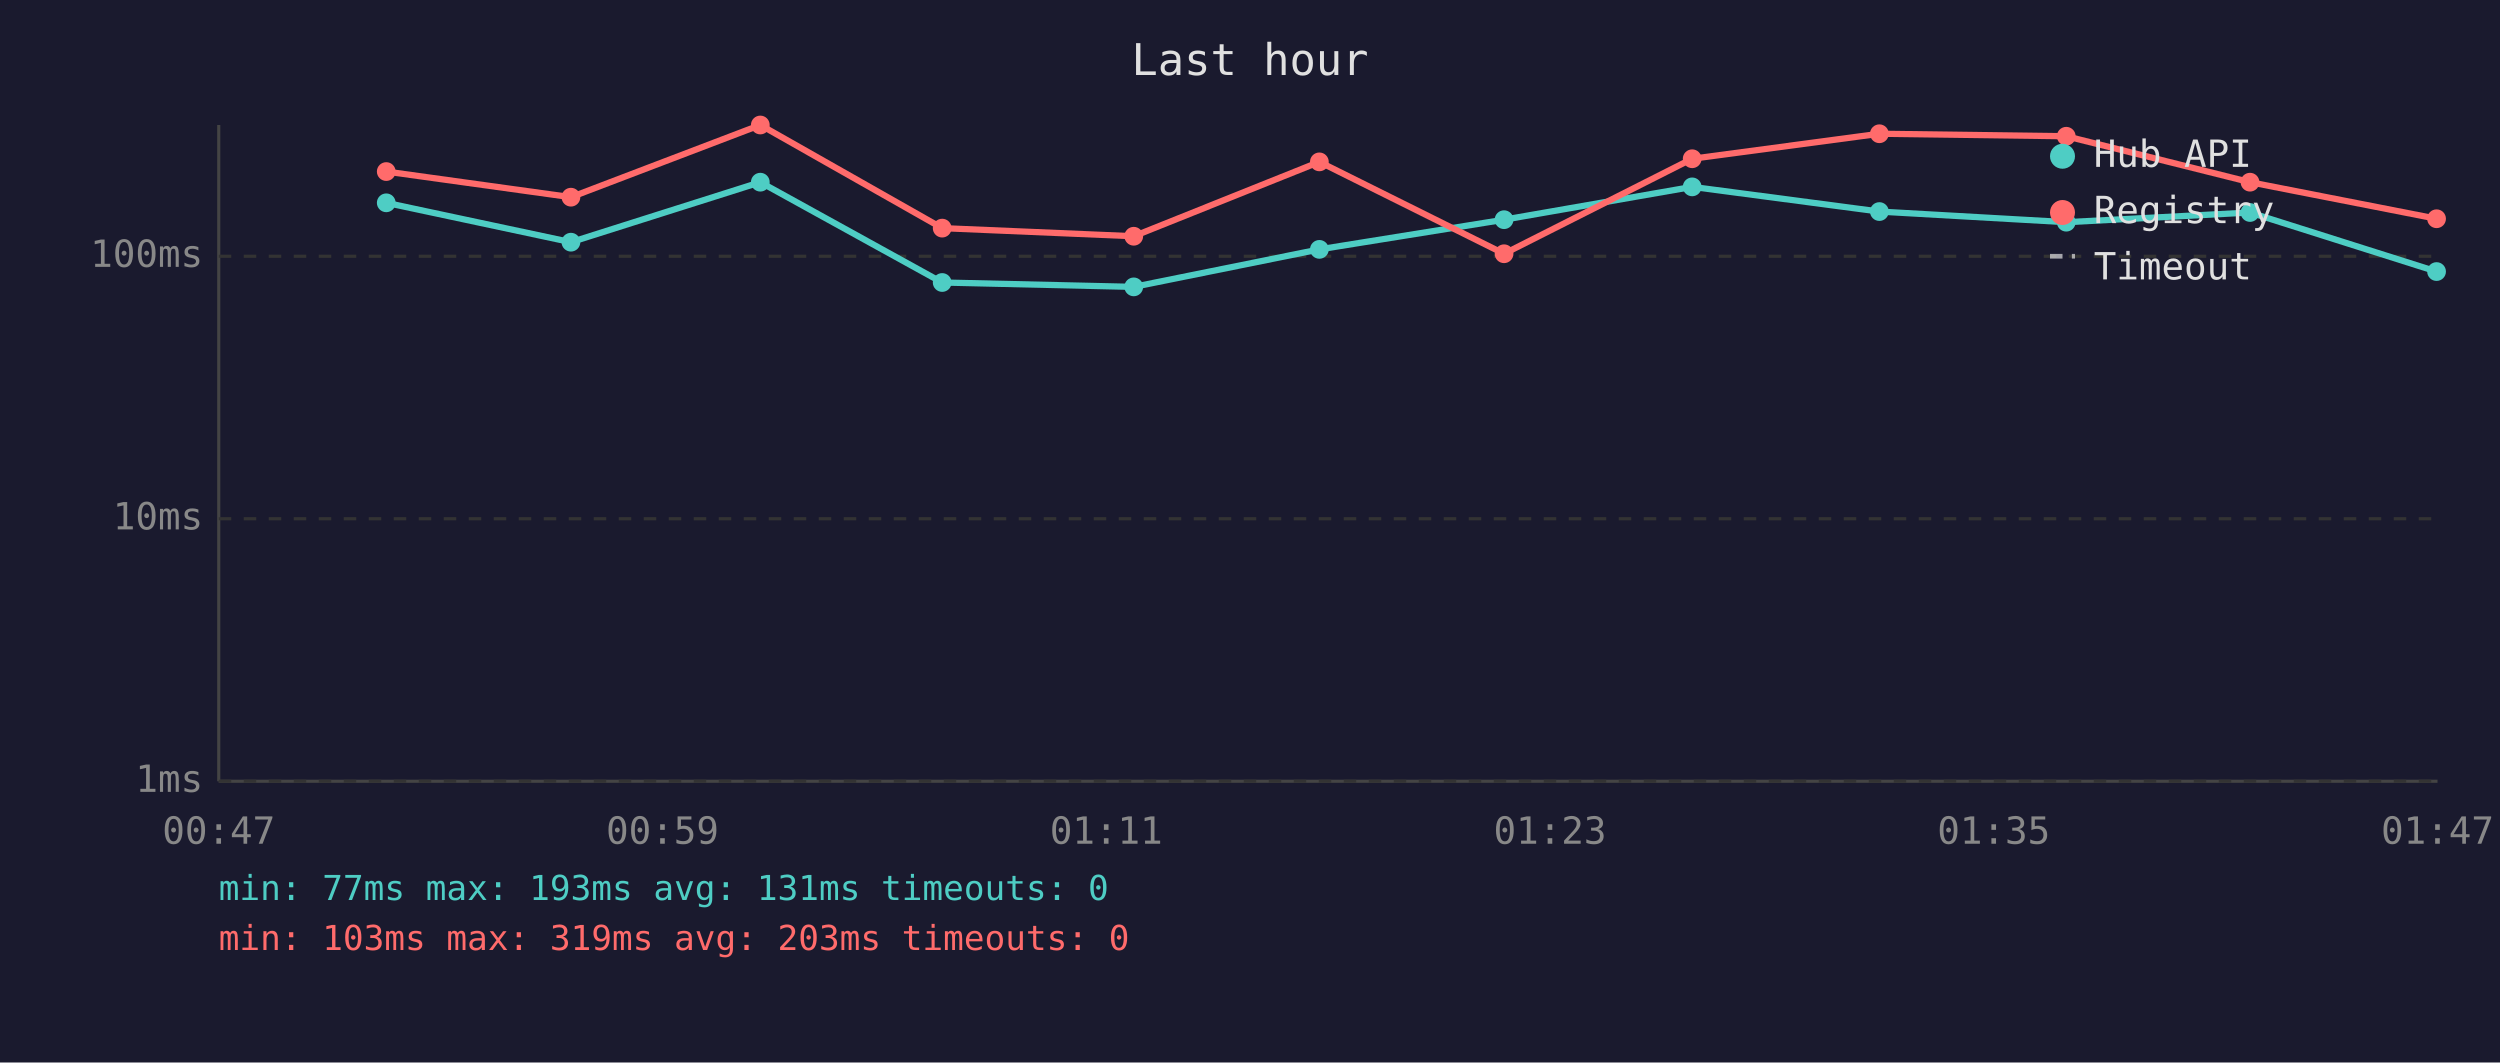
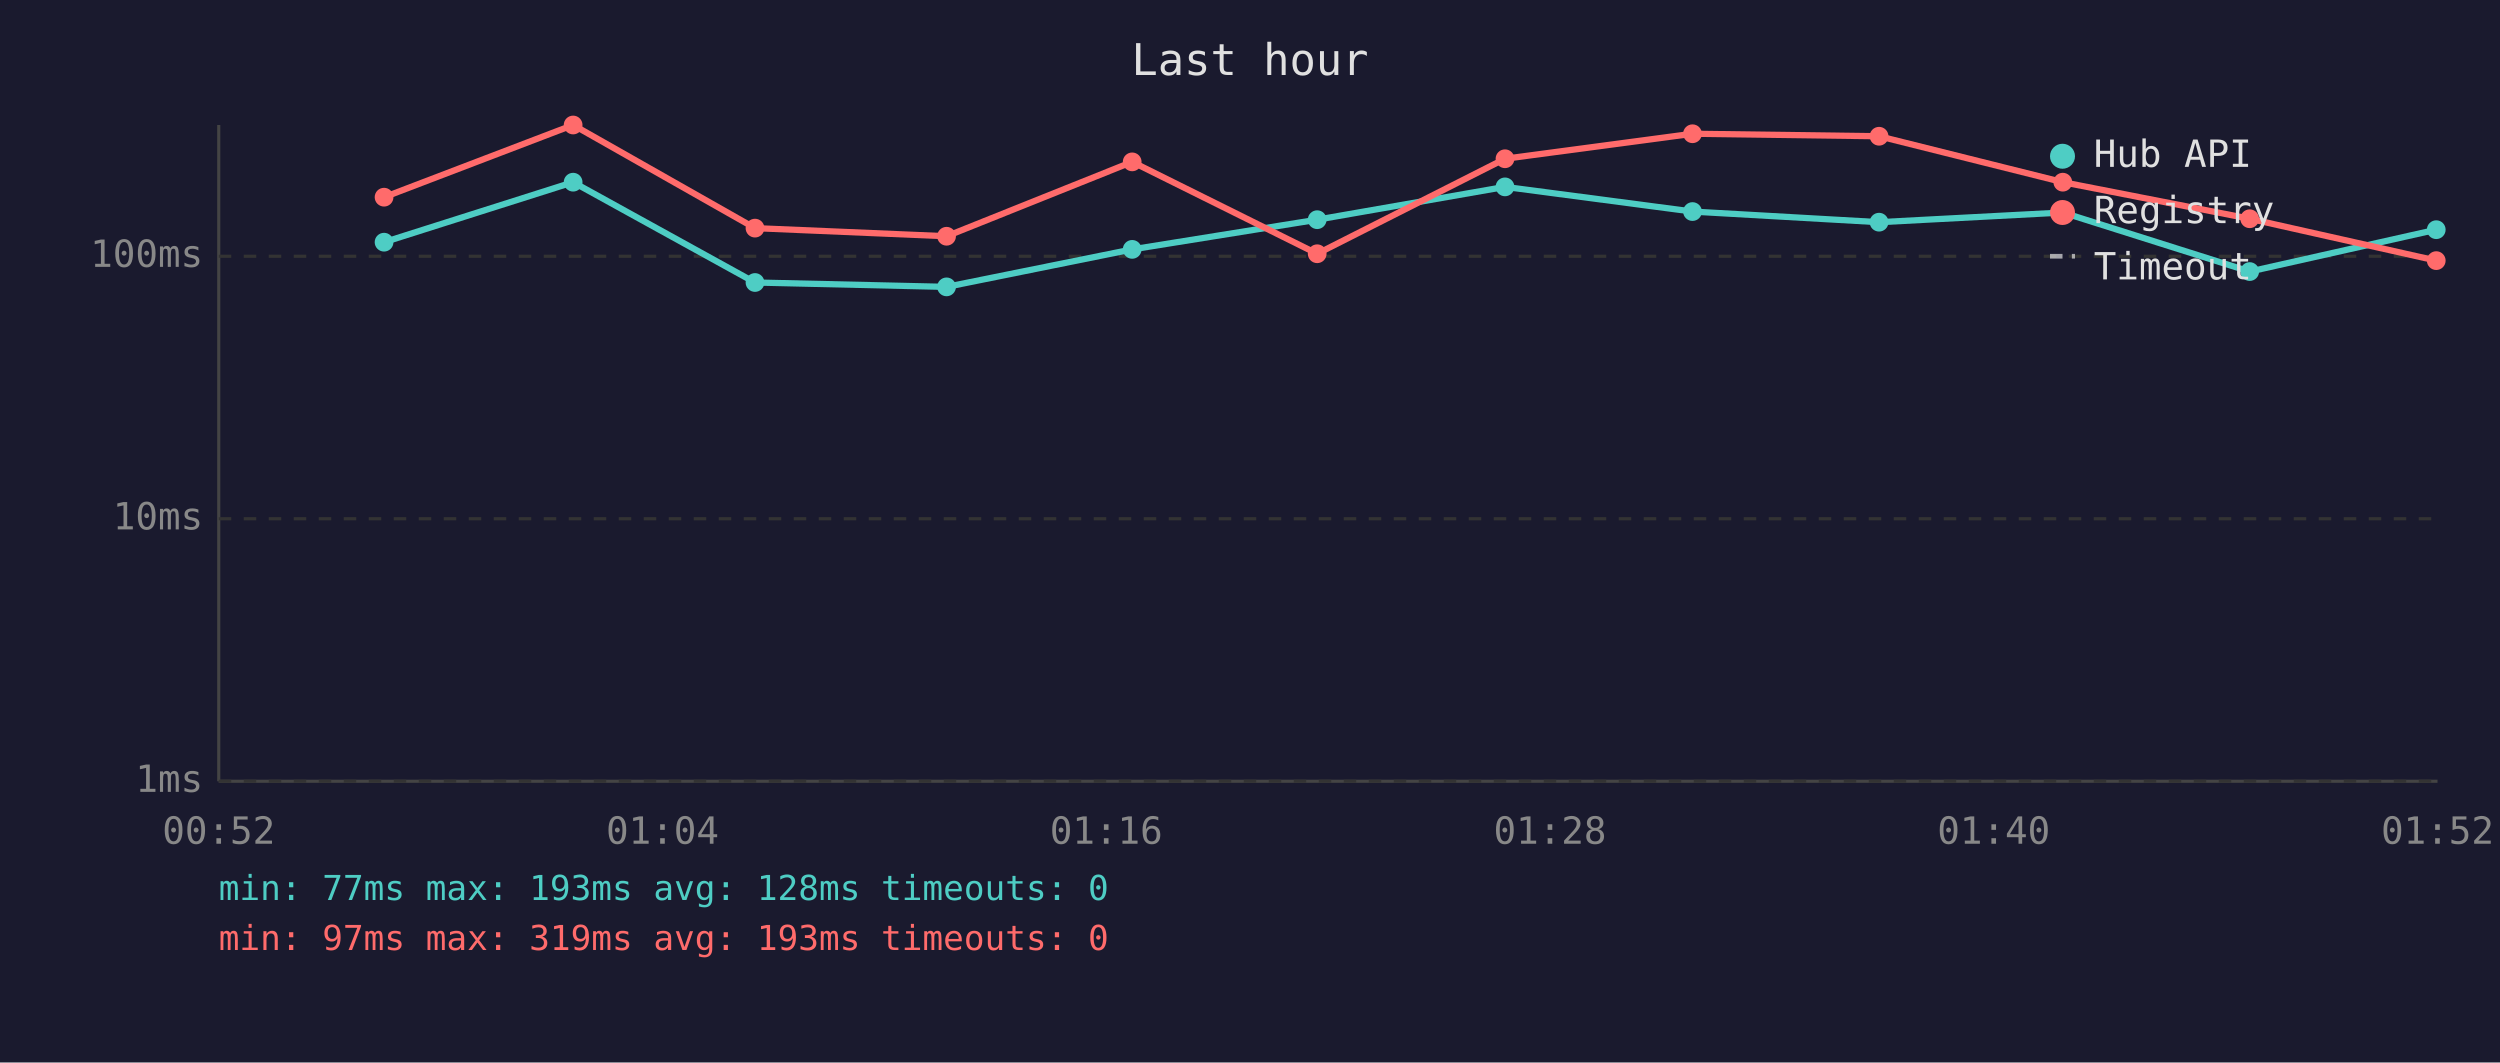
<svg xmlns="http://www.w3.org/2000/svg" viewBox="0 0 800 340" font-family="monospace" font-size="12">
  <rect width="800" height="340" fill="#1a1a2e" />
  <text x="400" y="24" fill="#e0e0e0" font-size="14" text-anchor="middle">Last hour</text>
  <line x1="70" y1="40" x2="70" y2="250" stroke="#444" stroke-width="1" />
  <line x1="70" y1="250" x2="780" y2="250" stroke="#444" stroke-width="1" />
  <line x1="70" y1="250" x2="780" y2="250" stroke="#333" stroke-width="1" stroke-dasharray="4" />
  <text x="65" y="250" fill="#888" text-anchor="end" dominant-baseline="middle">1ms</text>
  <line x1="70" y1="166" x2="780" y2="166" stroke="#333" stroke-width="1" stroke-dasharray="4" />
  <text x="65" y="166" fill="#888" text-anchor="end" dominant-baseline="middle">10ms</text>
  <line x1="70" y1="82" x2="780" y2="82" stroke="#333" stroke-width="1" stroke-dasharray="4" />
  <text x="65" y="82" fill="#888" text-anchor="end" dominant-baseline="middle">100ms</text>
-   <text x="70" y="270" fill="#888" text-anchor="middle">00:47</text>
-   <text x="212" y="270" fill="#888" text-anchor="middle">00:59</text>
-   <text x="354" y="270" fill="#888" text-anchor="middle">01:11</text>
-   <text x="496" y="270" fill="#888" text-anchor="middle">01:23</text>
-   <text x="638" y="270" fill="#888" text-anchor="middle">01:35</text>
-   <text x="780" y="270" fill="#888" text-anchor="middle">01:47</text>
-   <polyline points="123.6,64.9 182.7,77.5 243.3,58.3 301.5,90.4 362.8,91.8 422.2,79.8 481.3,70.3 541.5,59.8 601.4,67.7 661.2,71.1 720.0,68.0 779.7,86.9" fill="none" stroke="#4ecdc4" stroke-width="2" opacity="1" />
-   <circle cx="123.6" cy="64.9" r="3" fill="#4ecdc4" />
-   <circle cx="182.7" cy="77.5" r="3" fill="#4ecdc4" />
-   <circle cx="243.3" cy="58.3" r="3" fill="#4ecdc4" />
-   <circle cx="301.5" cy="90.4" r="3" fill="#4ecdc4" />
-   <circle cx="362.8" cy="91.8" r="3" fill="#4ecdc4" />
-   <circle cx="422.2" cy="79.8" r="3" fill="#4ecdc4" />
-   <circle cx="481.3" cy="70.3" r="3" fill="#4ecdc4" />
-   <circle cx="541.5" cy="59.8" r="3" fill="#4ecdc4" />
-   <circle cx="601.4" cy="67.7" r="3" fill="#4ecdc4" />
-   <circle cx="661.2" cy="71.1" r="3" fill="#4ecdc4" />
-   <circle cx="720.0" cy="68.0" r="3" fill="#4ecdc4" />
-   <circle cx="779.7" cy="86.9" r="3" fill="#4ecdc4" />
-   <polyline points="123.6,54.9 182.7,63.1 243.3,40.0 301.5,73.0 362.8,75.6 422.2,51.8 481.3,81.2 541.5,50.8 601.4,42.8 661.2,43.6 720.0,58.3 779.7,70.0" fill="none" stroke="#ff6b6b" stroke-width="2" opacity="1" />
-   <circle cx="123.6" cy="54.9" r="3" fill="#ff6b6b" />
-   <circle cx="182.7" cy="63.1" r="3" fill="#ff6b6b" />
-   <circle cx="243.3" cy="40.0" r="3" fill="#ff6b6b" />
-   <circle cx="301.5" cy="73.0" r="3" fill="#ff6b6b" />
-   <circle cx="362.8" cy="75.6" r="3" fill="#ff6b6b" />
-   <circle cx="422.2" cy="51.8" r="3" fill="#ff6b6b" />
-   <circle cx="481.3" cy="81.2" r="3" fill="#ff6b6b" />
-   <circle cx="541.5" cy="50.8" r="3" fill="#ff6b6b" />
-   <circle cx="601.4" cy="42.8" r="3" fill="#ff6b6b" />
-   <circle cx="661.2" cy="43.6" r="3" fill="#ff6b6b" />
-   <circle cx="720.0" cy="58.3" r="3" fill="#ff6b6b" />
-   <circle cx="779.7" cy="70.0" r="3" fill="#ff6b6b" />
+   <text x="70" y="270" fill="#888" text-anchor="middle">00:52</text>
+   <text x="212" y="270" fill="#888" text-anchor="middle">01:04</text>
+   <text x="354" y="270" fill="#888" text-anchor="middle">01:16</text>
+   <text x="496" y="270" fill="#888" text-anchor="middle">01:28</text>
+   <text x="638" y="270" fill="#888" text-anchor="middle">01:40</text>
+   <text x="780" y="270" fill="#888" text-anchor="middle">01:52</text>
+   <polyline points="122.9,77.5 183.4,58.3 241.6,90.4 302.9,91.8 362.3,79.8 421.5,70.3 481.6,59.8 541.6,67.7 601.3,71.1 660.1,68.0 719.9,86.9 779.6,73.5" fill="none" stroke="#4ecdc4" stroke-width="2" opacity="1" />
+   <circle cx="122.9" cy="77.5" r="3" fill="#4ecdc4" />
+   <circle cx="183.4" cy="58.3" r="3" fill="#4ecdc4" />
+   <circle cx="241.6" cy="90.4" r="3" fill="#4ecdc4" />
+   <circle cx="302.9" cy="91.8" r="3" fill="#4ecdc4" />
+   <circle cx="362.3" cy="79.8" r="3" fill="#4ecdc4" />
+   <circle cx="421.5" cy="70.3" r="3" fill="#4ecdc4" />
+   <circle cx="481.6" cy="59.8" r="3" fill="#4ecdc4" />
+   <circle cx="541.6" cy="67.7" r="3" fill="#4ecdc4" />
+   <circle cx="601.3" cy="71.1" r="3" fill="#4ecdc4" />
+   <circle cx="660.1" cy="68.0" r="3" fill="#4ecdc4" />
+   <circle cx="719.9" cy="86.9" r="3" fill="#4ecdc4" />
+   <circle cx="779.6" cy="73.5" r="3" fill="#4ecdc4" />
+   <polyline points="122.9,63.1 183.4,40.0 241.6,73.0 302.9,75.6 362.3,51.8 421.5,81.2 481.6,50.8 541.6,42.8 601.3,43.6 660.1,58.3 719.9,70.0 779.6,83.4" fill="none" stroke="#ff6b6b" stroke-width="2" opacity="1" />
+   <circle cx="122.9" cy="63.1" r="3" fill="#ff6b6b" />
+   <circle cx="183.4" cy="40.0" r="3" fill="#ff6b6b" />
+   <circle cx="241.6" cy="73.0" r="3" fill="#ff6b6b" />
+   <circle cx="302.9" cy="75.6" r="3" fill="#ff6b6b" />
+   <circle cx="362.3" cy="51.8" r="3" fill="#ff6b6b" />
+   <circle cx="421.5" cy="81.2" r="3" fill="#ff6b6b" />
+   <circle cx="481.6" cy="50.8" r="3" fill="#ff6b6b" />
+   <circle cx="541.6" cy="42.8" r="3" fill="#ff6b6b" />
+   <circle cx="601.3" cy="43.6" r="3" fill="#ff6b6b" />
+   <circle cx="660.1" cy="58.3" r="3" fill="#ff6b6b" />
+   <circle cx="719.9" cy="70.0" r="3" fill="#ff6b6b" />
+   <circle cx="779.6" cy="83.4" r="3" fill="#ff6b6b" />
  <circle cx="660" cy="50" r="4" fill="#4ecdc4" />
  <text x="670" y="50" fill="#e0e0e0" dominant-baseline="middle">Hub API</text>
  <circle cx="660" cy="68" r="4" fill="#ff6b6b" />
  <text x="670" y="68" fill="#e0e0e0" dominant-baseline="middle">Registry</text>
  <line x1="656" y1="82" x2="664" y2="82" stroke="#e0e0e0" stroke-width="1.5" stroke-dasharray="4,3" opacity="0.7" />
  <text x="670" y="86" fill="#e0e0e0" dominant-baseline="middle">Timeout</text>
-   <text x="70" y="288" fill="#4ecdc4" font-size="11">min: 77ms  max: 193ms  avg: 131ms  timeouts: 0</text>
-   <text x="70" y="304" fill="#ff6b6b" font-size="11">min: 103ms  max: 319ms  avg: 203ms  timeouts: 0</text>
+   <text x="70" y="288" fill="#4ecdc4" font-size="11">min: 77ms  max: 193ms  avg: 128ms  timeouts: 0</text>
+   <text x="70" y="304" fill="#ff6b6b" font-size="11">min: 97ms  max: 319ms  avg: 193ms  timeouts: 0</text>
</svg>
